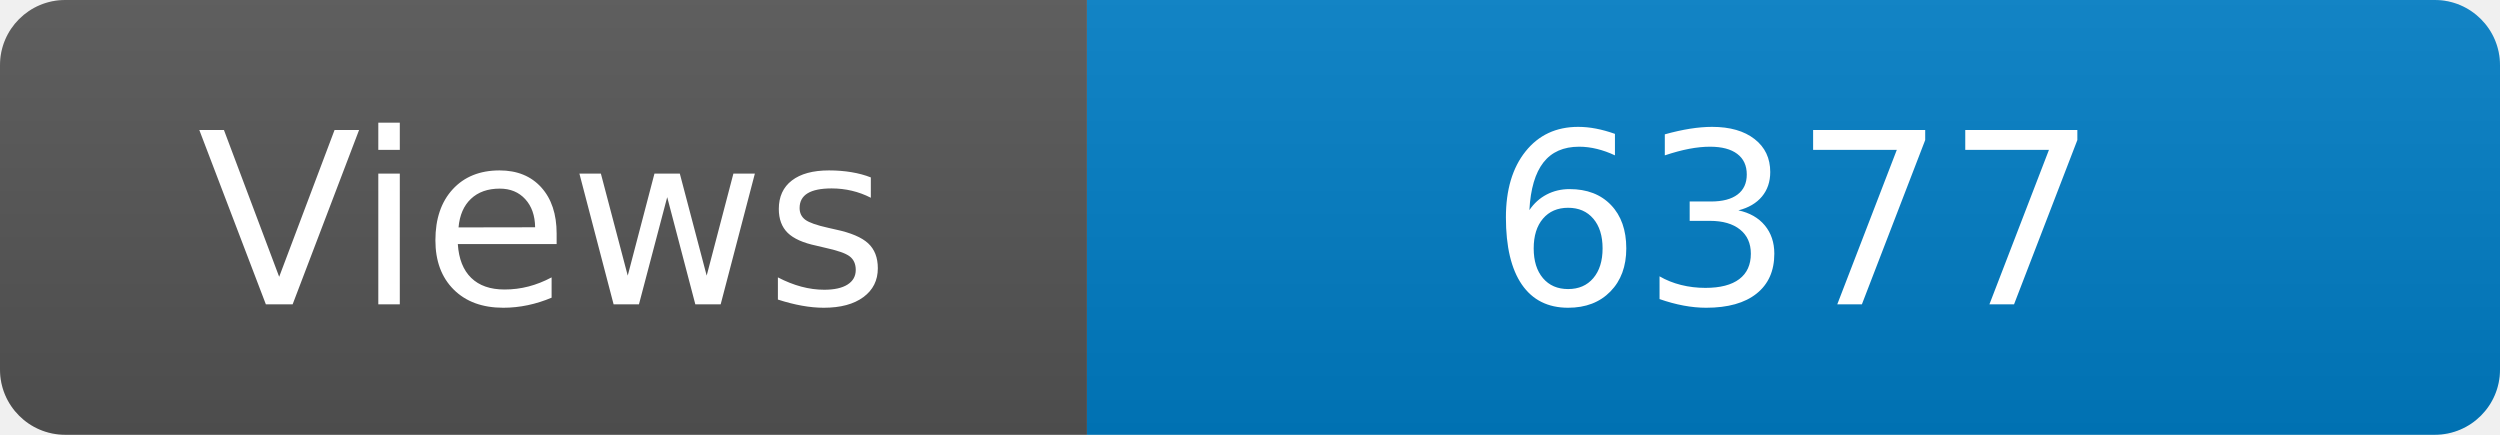
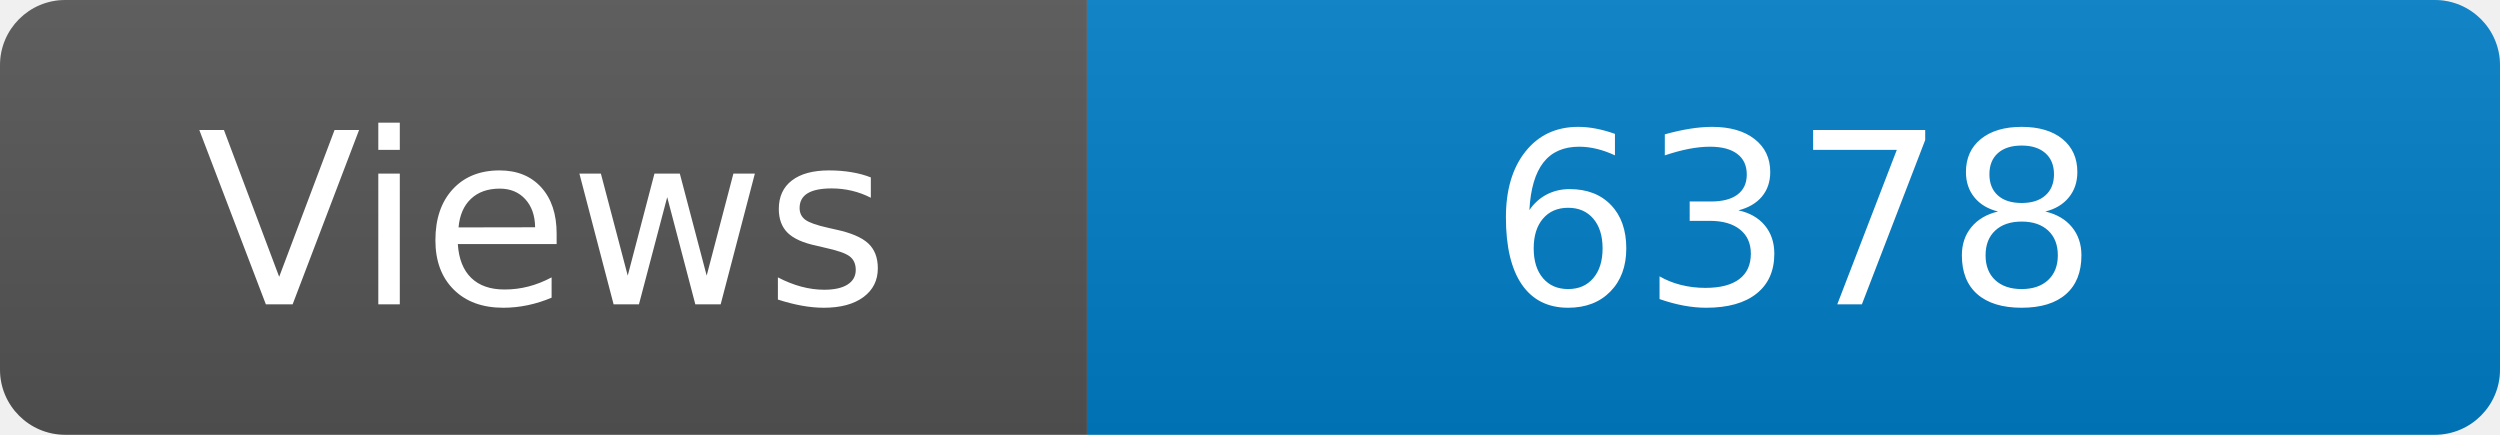
<svg xmlns="http://www.w3.org/2000/svg" width="115" height="20" role="img" aria-label="Maintained?: yes">
  <linearGradient id="s" x2="0" y2="100%">
    <stop offset="0" stop-color="#bbb" stop-opacity=".1" />
    <stop offset="1" stop-opacity=".1" />
  </linearGradient>
  <clipPath id="r">
    <rect width="115" height="20" rx="3" fill="#fff" />
  </clipPath>
  <g clip-path="url(#r)">
    <rect width="50" height="20" fill="#555" />
    <rect x="50" width="160" height="20" fill="#007ec6" />
    <rect width="115" height="20" fill="url(#s)" />
  </g>
  <g fill="#fff" text-anchor="middle" font-family="Verdana,Geneva,DejaVu Sans,sans-serif" font-size="110">
    <text x="250" y="140" transform="scale(.1)" fill="#fff">Views</text>
-     <text x="825" y="140" transform="scale(.1)" fill="#fff">6377</text>
+     <text x="825" y="140" transform="scale(.1)" fill="#fff">6378</text>
  </g>
</svg>
